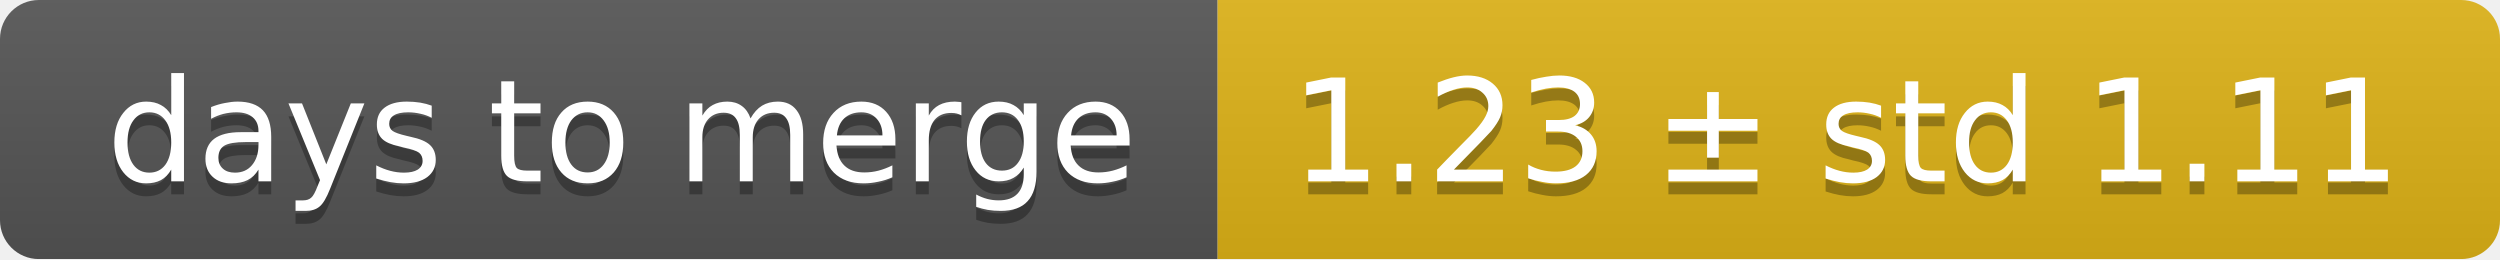
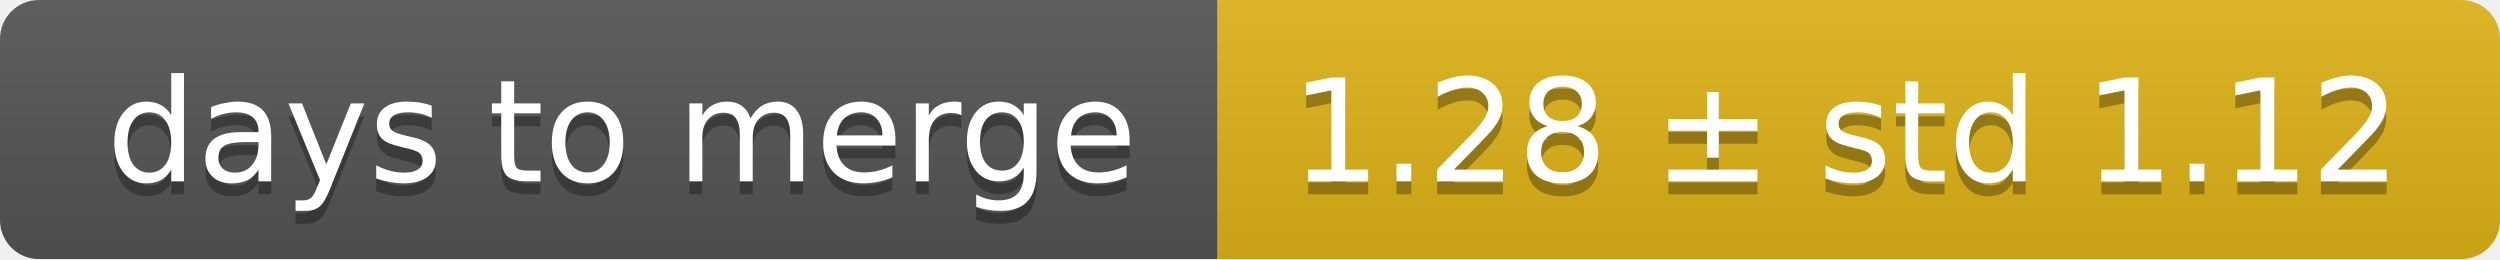
<svg xmlns="http://www.w3.org/2000/svg" width="193" height="20">
  <linearGradient id="smooth" x2="0" y2="100%">
    <stop offset="0" stop-color="#bbb" stop-opacity=".1" />
    <stop offset="1" stop-opacity=".1" />
  </linearGradient>
  <mask id="round">
    <rect width="193" height="20" rx="3" fill="#fff" />
  </mask>
  <g mask="url(#round)">
    <rect width="94" height="20" fill="#555" />
    <rect x="94" width="99" height="20" fill="#dfb317" />
    <rect width="193" height="20" fill="url(#smooth)" />
  </g>
  <g fill="#fff" text-anchor="middle" font-family="DejaVu Sans,Verdana,Geneva,sans-serif" font-size="11">
    <text x="48" y="15" fill="#010101" fill-opacity=".3">days to merge</text>
    <text x="48" y="14">days to merge</text>
-     <text x="142.5" y="15" fill="#010101" fill-opacity=".3">1.23 ± std 1.11</text>
-     <text x="142.5" y="14">1.23 ± std 1.11</text>
+     <text x="142.5" y="15" fill="#010101" fill-opacity=".3">1.28 ± std 1.12</text>
+     <text x="142.5" y="14">1.28 ± std 1.12</text>
  </g>
</svg>
